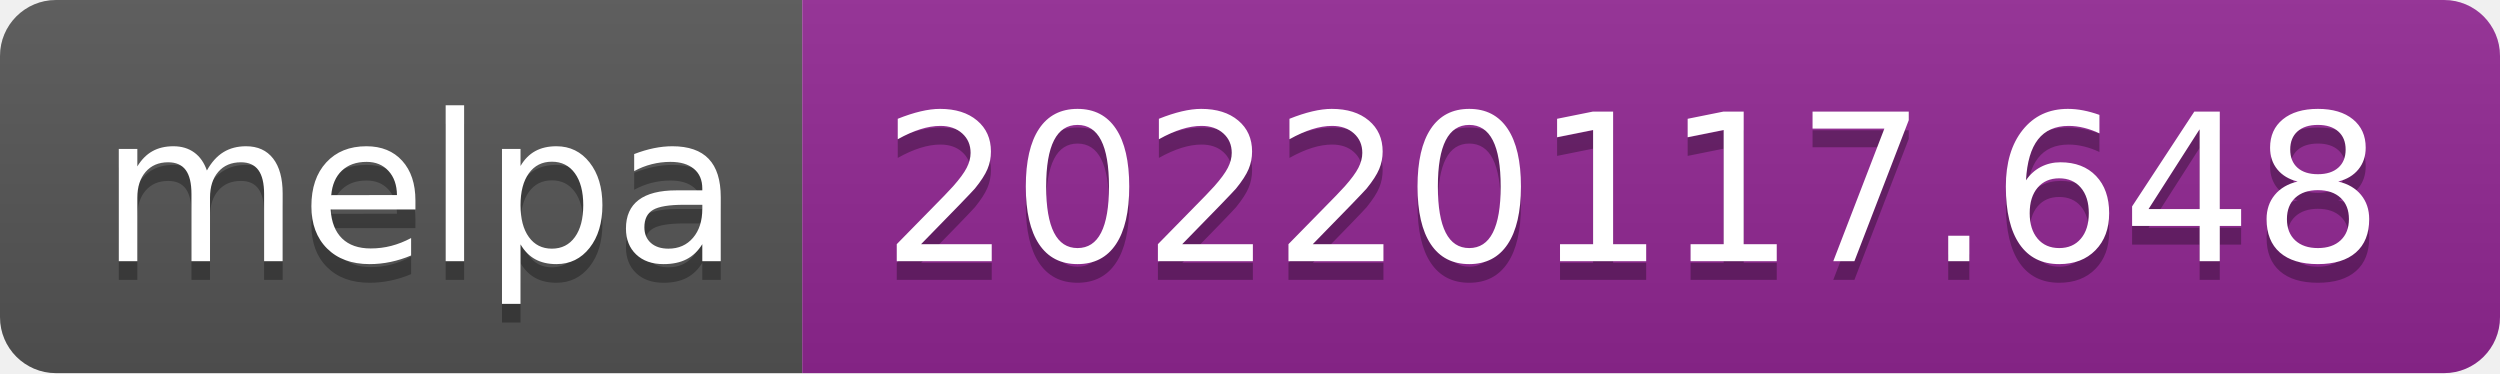
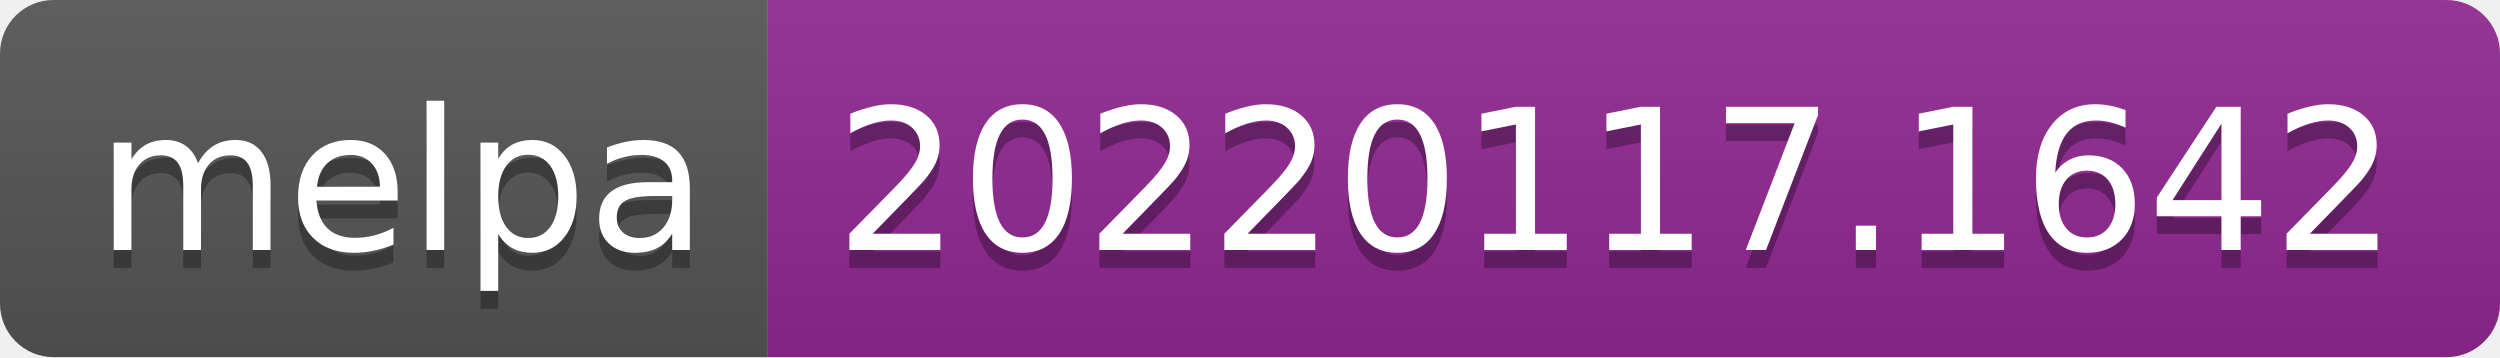
- <svg xmlns="http://www.w3.org/2000/svg" width="134" height="20" role="img" aria-label="melpa: 20220117.648">
+ <svg xmlns="http://www.w3.org/2000/svg" width="140" height="20" role="img" aria-label="melpa: 20220117.1642">
  <linearGradient id="s" x2="0" y2="100%">
    <stop offset="0" stop-color="#bbb" stop-opacity=".1" />
    <stop offset="1" stop-opacity=".1" />
  </linearGradient>
  <clipPath id="r">
-     <rect width="134" height="20" rx="3" fill="#fff" />
+     <rect width="140" height="20" rx="3" fill="#fff" />
  </clipPath>
  <g clip-path="url(#r)">
    <rect width="43" height="20" fill="#555" />
-     <rect x="43" width="91" height="20" fill="#922793" />
-     <rect width="134" height="20" fill="url(#s)" />
+     <rect x="43" width="97" height="20" fill="#922793" />
+     <rect width="140" height="20" fill="url(#s)" />
  </g>
  <g fill="#fff" text-anchor="middle" font-family="Verdana,Geneva,DejaVu Sans,sans-serif" text-rendering="geometricPrecision" font-size="110">
    <text aria-hidden="true" x="225" y="150" fill="#010101" fill-opacity=".3" transform="scale(.1)" textLength="330">melpa</text>
    <text x="225" y="140" transform="scale(.1)" fill="#fff" textLength="330">melpa</text>
-     <text aria-hidden="true" x="875" y="150" fill="#010101" fill-opacity=".3" transform="scale(.1)" textLength="810">20220117.648</text>
-     <text x="875" y="140" transform="scale(.1)" fill="#fff" textLength="810">20220117.648</text>
+     <text aria-hidden="true" x="905" y="150" fill="#010101" fill-opacity=".3" transform="scale(.1)" textLength="870">20220117.1642</text>
+     <text x="905" y="140" transform="scale(.1)" fill="#fff" textLength="870">20220117.1642</text>
  </g>
</svg>
